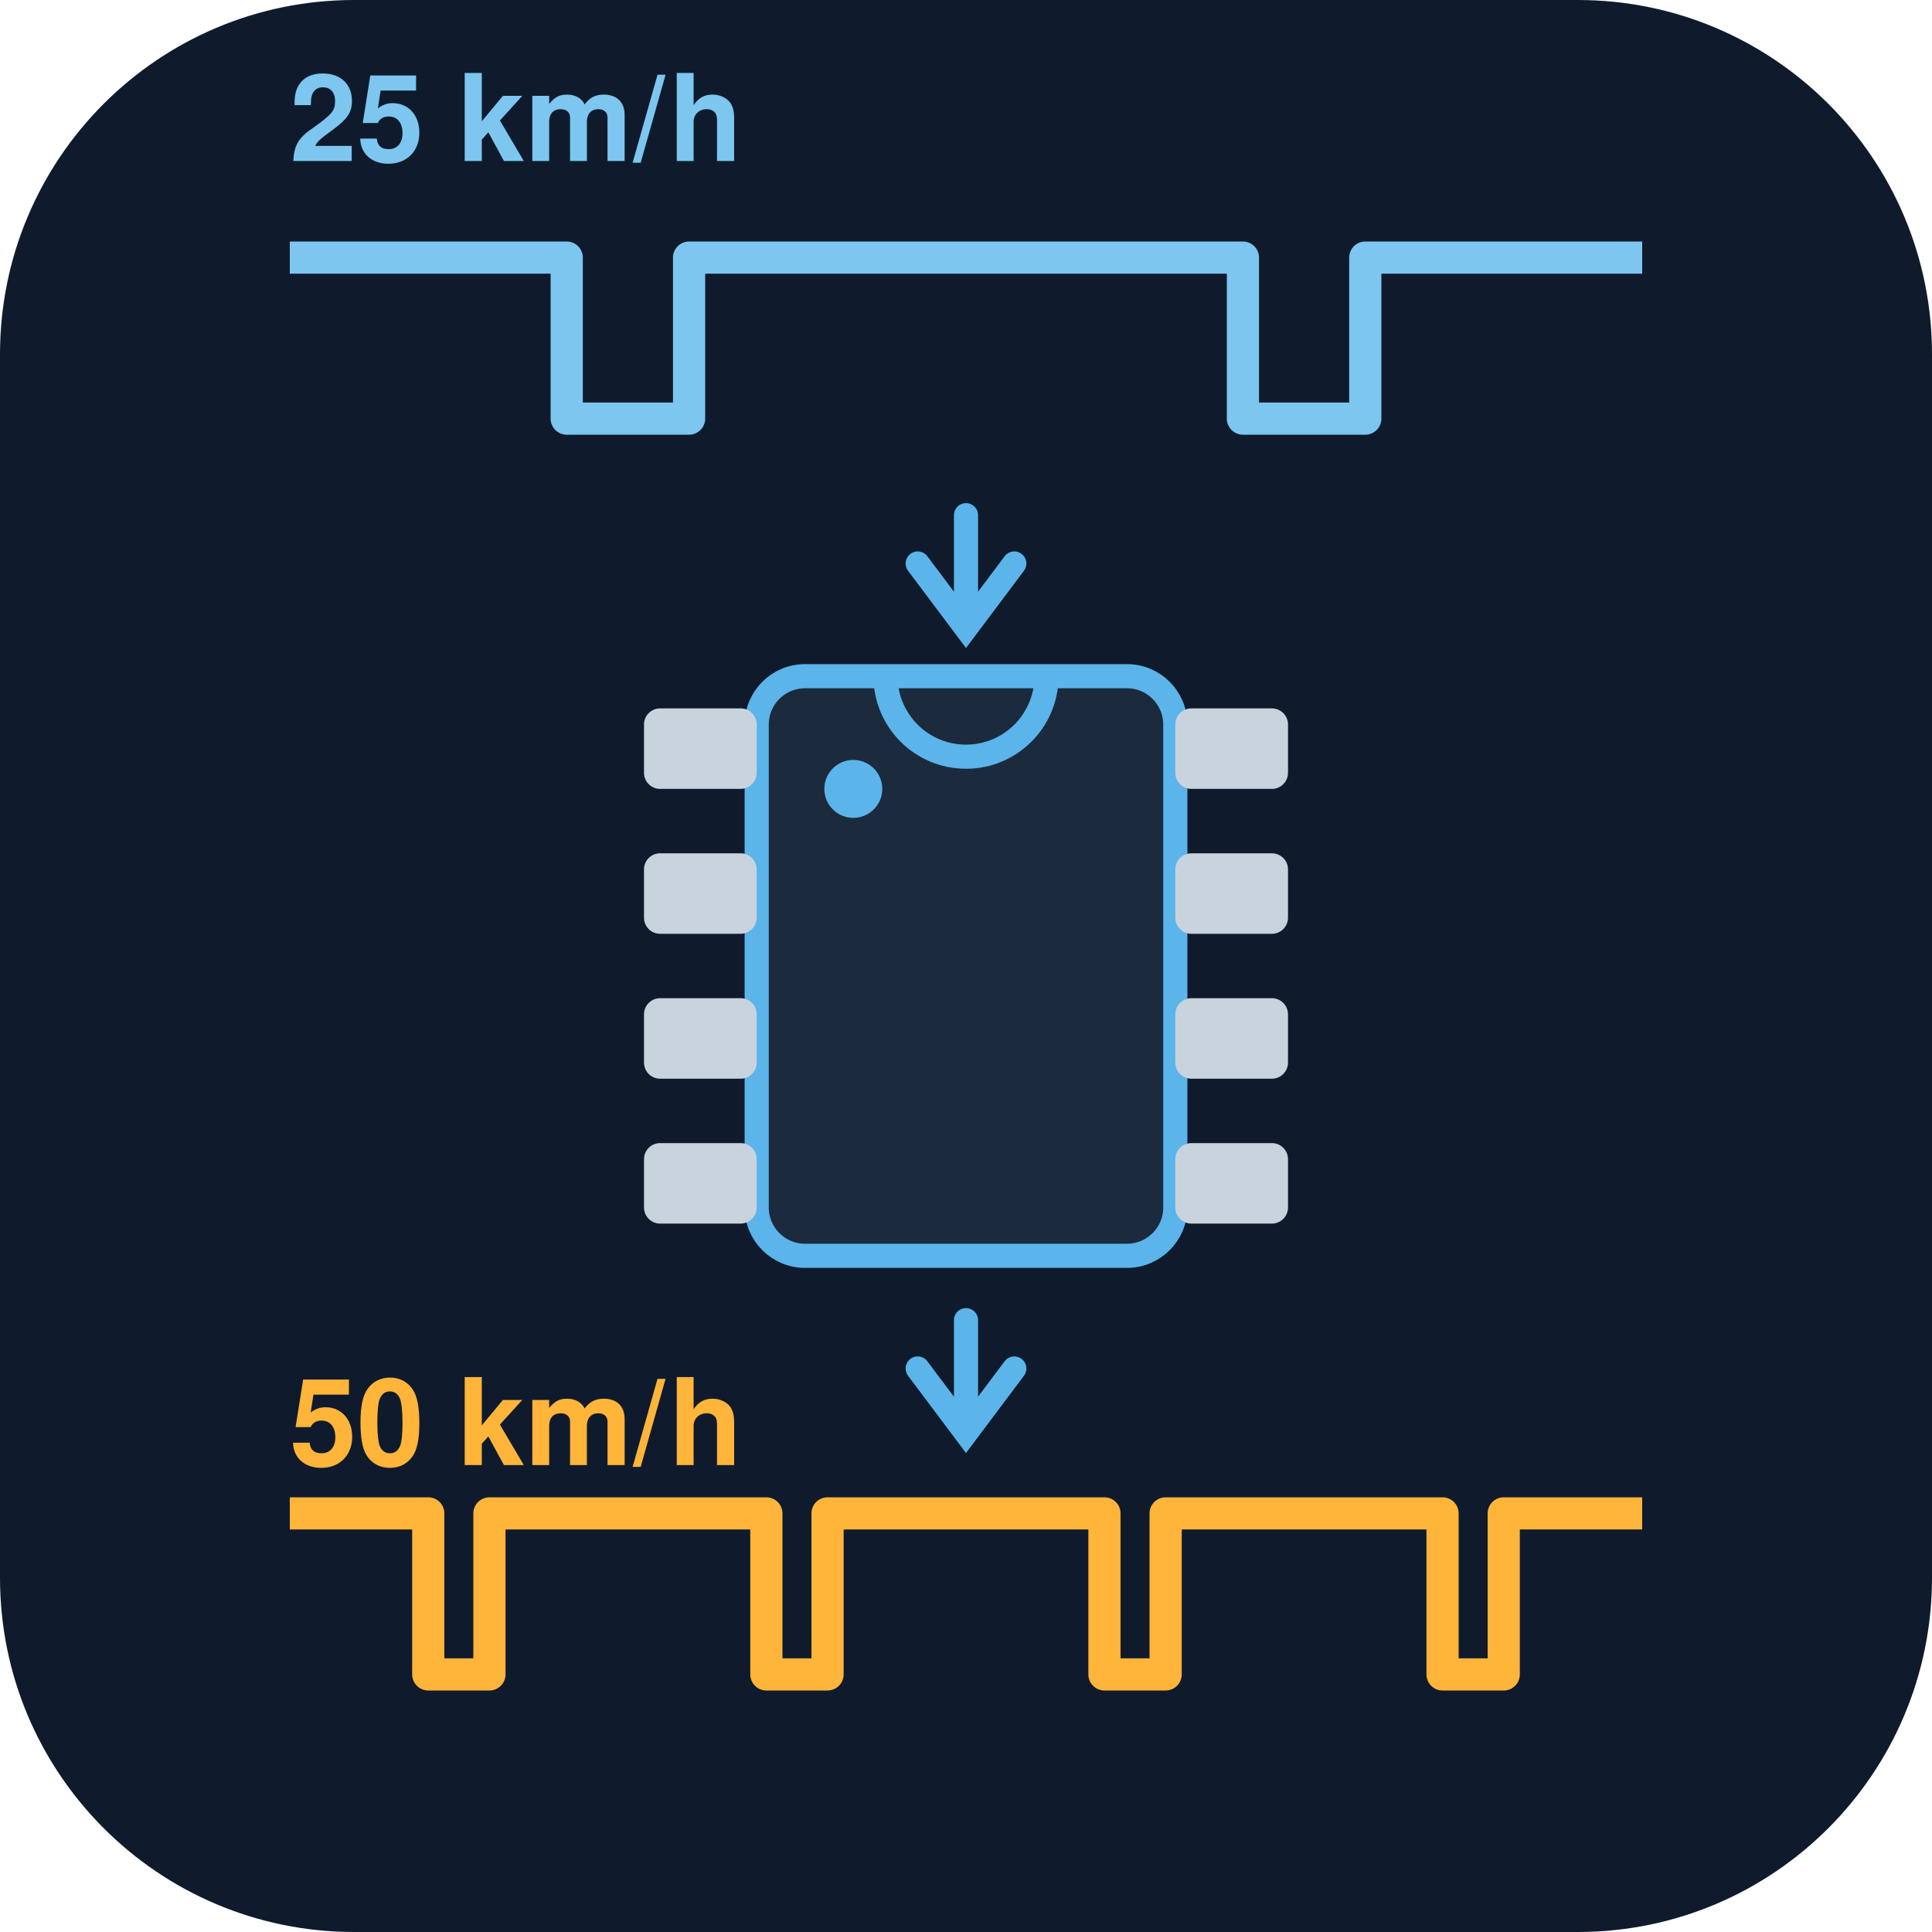
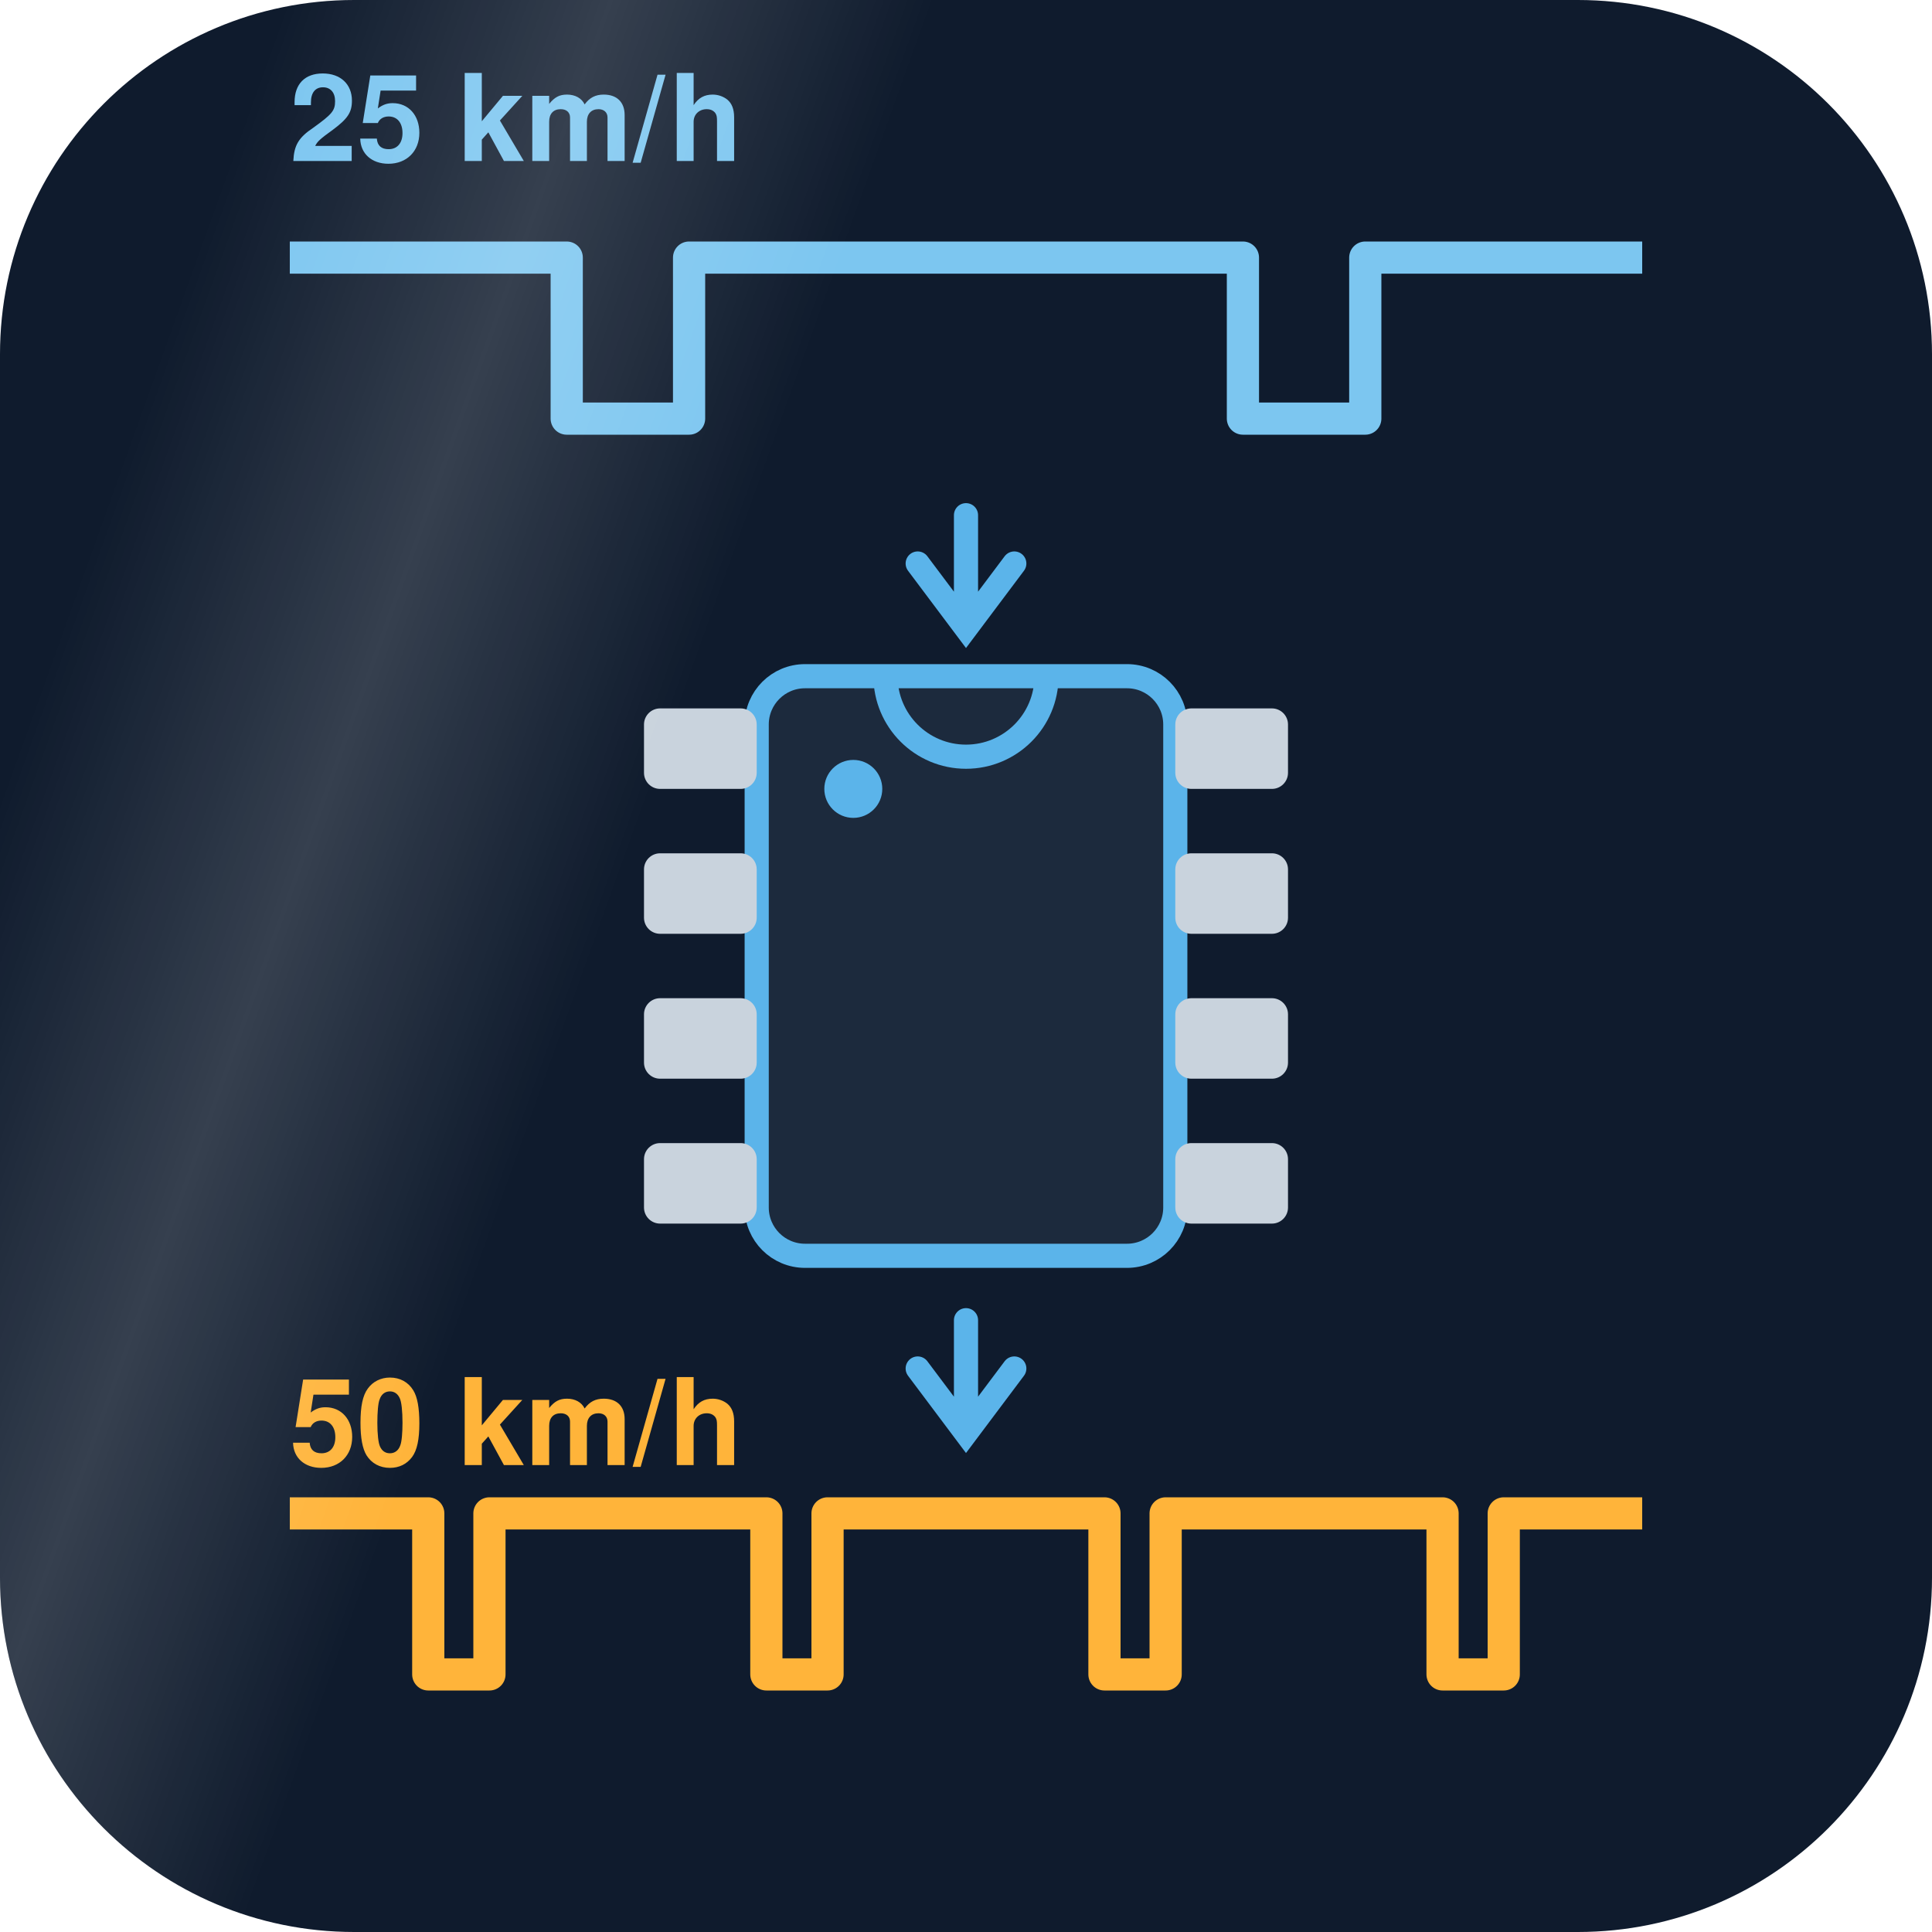
<svg xmlns="http://www.w3.org/2000/svg" viewBox="0 0 120 120" width="120" height="120" role="img">
+   <style>@keyframes tw{0%,100%{opacity:1}50%{opacity:.35}}@keyframes shine{0%,52%{transform:translateX(-80px)}100%{transform:translateX(200px)}}.tw{animation:tw 3.4s ease-in-out infinite}.shine{animation:shine 9s ease-in-out infinite;animation-delay:-1s}@media (prefers-reduced-motion: reduce){.tw,.shine{animation:none}.shine-g{display:none}}</style>
+   <defs>
+     <clipPath id="tile-clip">
+       <rect width="120" height="120" rx="22" />
+     </clipPath>
+     <linearGradient id="tile-shine" x1="0" x2="1" y1="0" y2="0">
+       <stop offset="0" stop-color="#fff" stop-opacity="0" />
+       <stop offset="0.5" stop-color="#fff" stop-opacity="0.16" />
+       <stop offset="1" stop-color="#fff" stop-opacity="0" />
+     </linearGradient>
+   </defs>
  <rect width="120" height="120" rx="22" fill="#0f1b2d" />
  <path d="M18,16 L35.2,16 L35.2,26 L42.8,26 L42.8,16 L77.2,16 L77.2,26 L84.8,26 L84.8,16 L102,16" fill="none" stroke="#7cc6f0" stroke-width="2" stroke-linejoin="round" />
  <rect x="47" y="42" width="26" height="36" rx="3" fill="#1c2a3d" stroke="#5bb4ea" stroke-width="1.5" />
  <path d="M55.0,42 A5,5 0 0 0 65.0,42" fill="none" stroke="#5bb4ea" stroke-width="1.5" />
-   <circle cx="53" cy="49" r="1.8" fill="#5bb4ea" />
-   <rect x="40" y="44.0" width="7" height="5" rx="1" fill="#c9d3dd" />
-   <rect x="73" y="44.0" width="7" height="5" rx="1" fill="#c9d3dd" />
-   <rect x="40" y="53.0" width="7" height="5" rx="1" fill="#c9d3dd" />
-   <rect x="73" y="53.0" width="7" height="5" rx="1" fill="#c9d3dd" />
-   <rect x="40" y="62.0" width="7" height="5" rx="1" fill="#c9d3dd" />
-   <rect x="73" y="62.0" width="7" height="5" rx="1" fill="#c9d3dd" />
-   <rect x="40" y="71.0" width="7" height="5" rx="1" fill="#c9d3dd" />
+   <g class="tw" style="animation-delay:0.93s">
+     <circle cx="53" cy="49" r="1.8" fill="#5bb4ea" />
+   </g>
+   <g class="tw" style="animation-delay:1.36s">
+     <rect x="40" y="44.0" width="7" height="5" rx="1" fill="#c9d3dd" />
+   </g>
+   <g class="tw" style="animation-delay:1.79s">
+     <rect x="73" y="44.0" width="7" height="5" rx="1" fill="#c9d3dd" />
+   </g>
+   <g class="tw" style="animation-delay:2.22s">
+     <rect x="40" y="53.0" width="7" height="5" rx="1" fill="#c9d3dd" />
+   </g>
+   <g class="tw" style="animation-delay:2.65s">
+     <rect x="73" y="53.0" width="7" height="5" rx="1" fill="#c9d3dd" />
+   </g>
+   <g class="tw" style="animation-delay:3.08s">
+     <rect x="40" y="62.0" width="7" height="5" rx="1" fill="#c9d3dd" />
+   </g>
+   <g class="tw" style="animation-delay:0.11s">
+     <rect x="73" y="62.0" width="7" height="5" rx="1" fill="#c9d3dd" />
+   </g>
+   <g class="tw" style="animation-delay:0.54s">
+     <rect x="40" y="71.0" width="7" height="5" rx="1" fill="#c9d3dd" />
+   </g>
  <rect x="73" y="71.0" width="7" height="5" rx="1" fill="#c9d3dd" />
  <path d="M60,32 V38 M57,35 L60,39 L63,35" stroke="#5bb4ea" stroke-width="1.5" fill="none" stroke-linecap="round" />
  <path d="M60,82 V88 M57,85 L60,89 L63,85" stroke="#5bb4ea" stroke-width="1.5" fill="none" stroke-linecap="round" />
  <path d="M18,94 L26.6,94 L26.6,104 L30.4,104 L30.4,94 L47.6,94 L47.6,104 L51.4,104 L51.4,94 L68.6,94 L68.6,104 L72.4,104 L72.4,94 L89.6,94 L89.6,104 L93.4,104 L93.4,94 L102,94" fill="none" stroke="#ffb43a" stroke-width="2" stroke-linejoin="round" />
  <g font-family="-apple-system,Helvetica,Arial,sans-serif" font-size="7.5" font-weight="600">
    <text x="18" y="10" fill="#7cc6f0">25 km/h</text>
    <text x="18" y="91" fill="#ffb43a">50 km/h</text>
  </g>
+   <g class="shine-g" clip-path="url(#tile-clip)">
+     <g transform="rotate(20 60 60)">
+       <rect class="shine" x="0" y="-30" width="38" height="180" fill="url(#tile-shine)" />
+     </g>
+   </g>
</svg>
